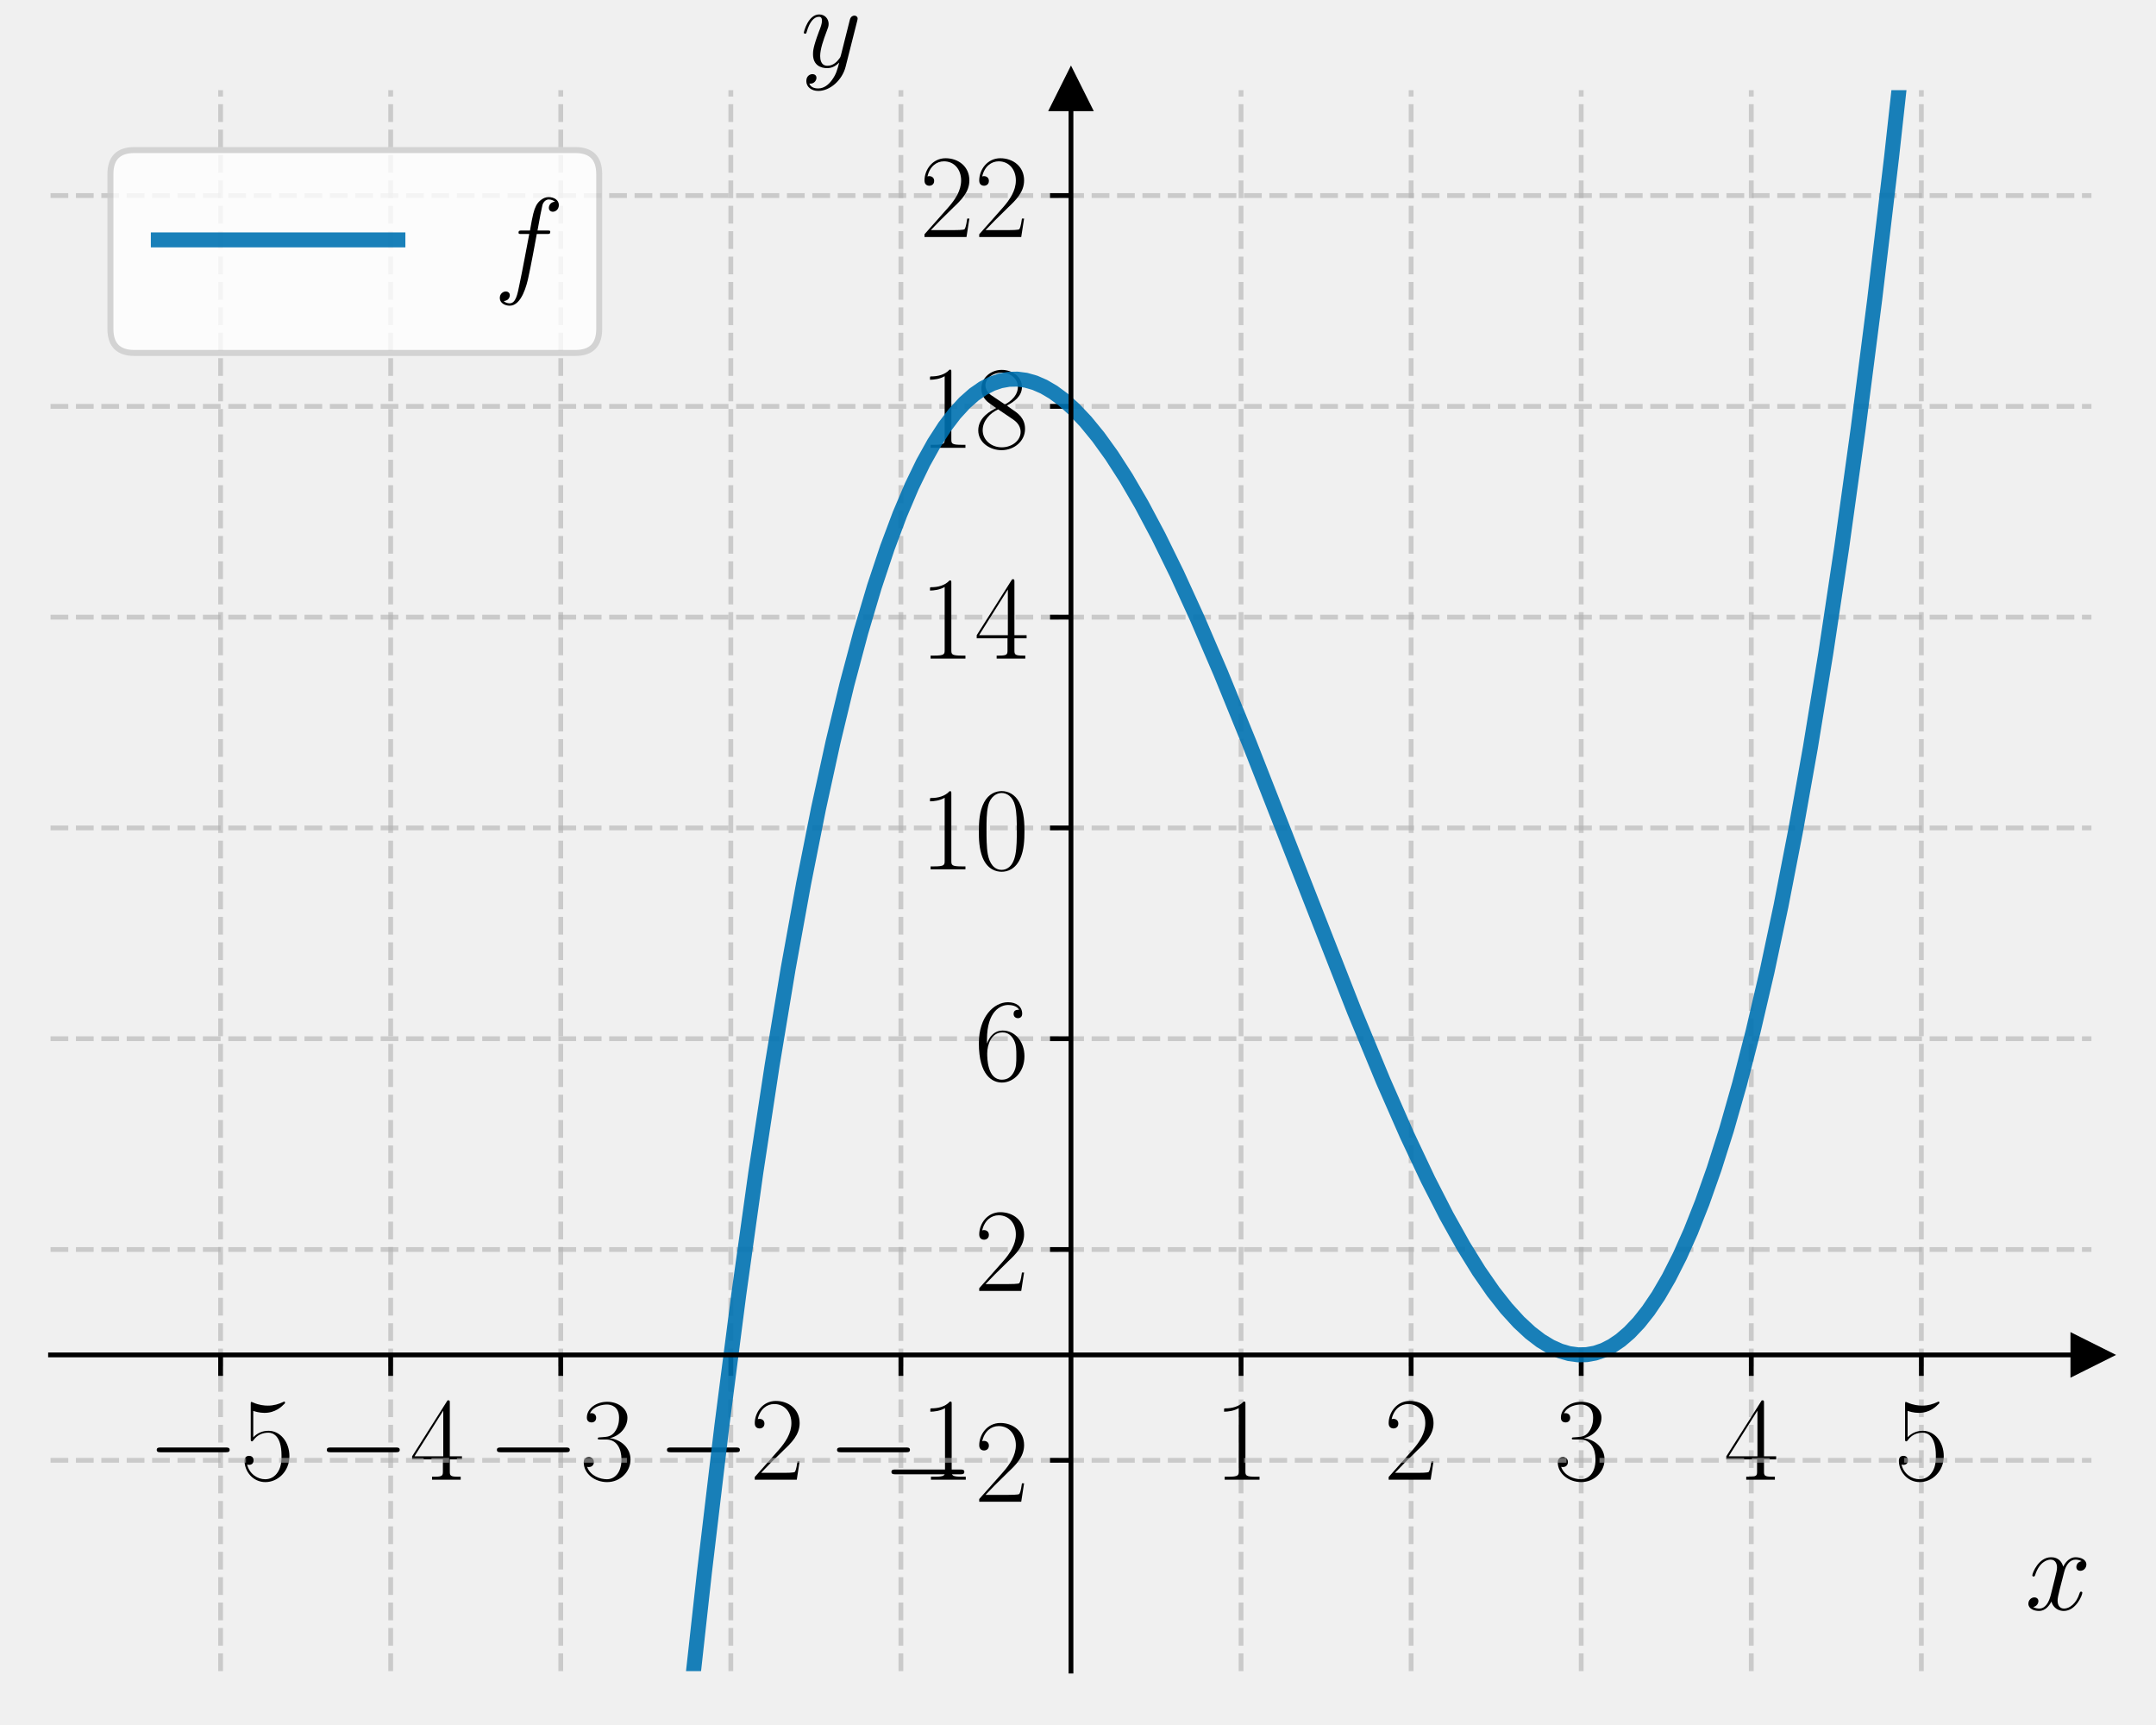
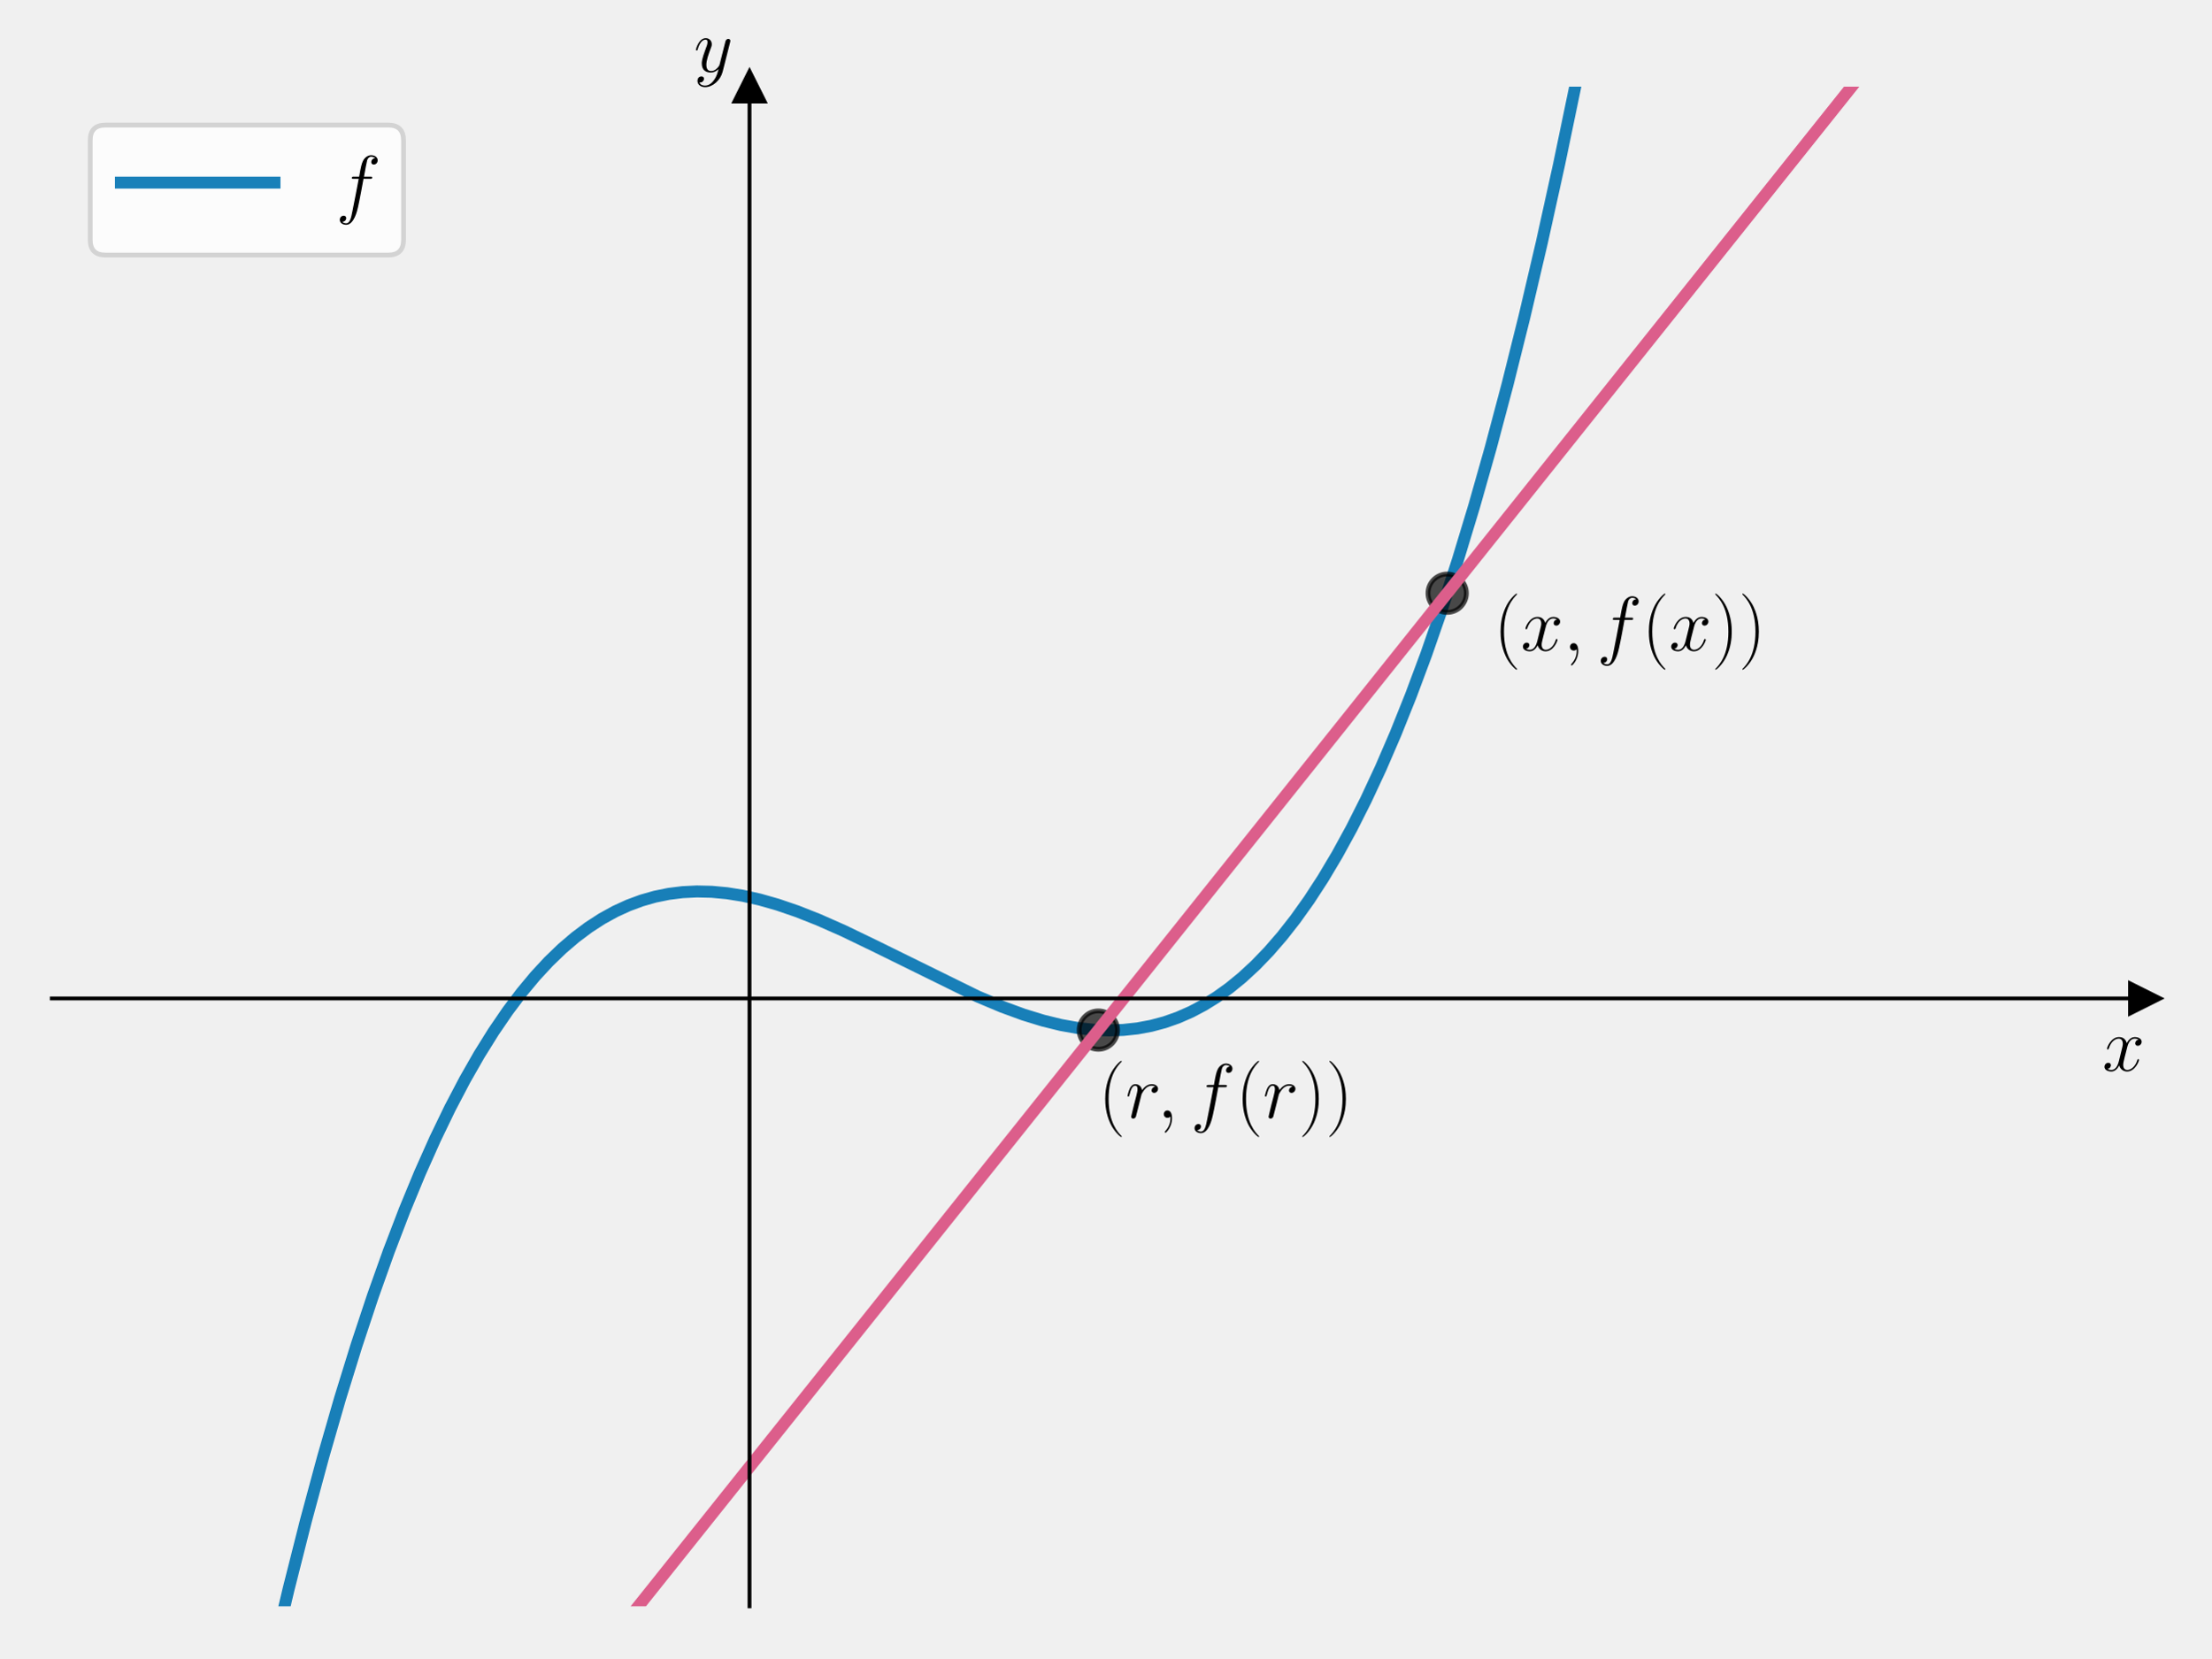
- <svg xmlns="http://www.w3.org/2000/svg" xmlns:xlink="http://www.w3.org/1999/xlink" width="360pt" height="288pt" viewBox="0 0 360 288" version="1.1">
+ <svg xmlns="http://www.w3.org/2000/svg" xmlns:xlink="http://www.w3.org/1999/xlink" width="460.8pt" height="345.6pt" viewBox="0 0 460.8 345.6" version="1.1">
  <defs>
    <style type="text/css">*{stroke-linejoin: round; stroke-linecap: butt}</style>
  </defs>
  <g id="figure_1">
    <g id="patch_1">
-       <path d="M 0 288  L 360 288  L 360 0  L 0 0  L 0 288  z " style="fill: none" />
+       <path d="M 0 345.6  L 460.8 345.6  L 460.8 0  L 0 0  L 0 345.6  z " style="fill: none" />
    </g>
    <g id="axes_1">
      <g id="patch_2">
-         <path d="M 8.438 279  L 349.219 279  L 349.219 15.054  L 8.438 15.054  L 8.438 279  z " style="fill: none" />
+         <path d="M 10.8 334.8  L 447 334.8  L 447 18.065  L 10.8 18.065  L 10.8 334.8  z " style="fill: none" />
      </g>
      <g id="matplotlib.axis_1">
-         <g id="xtick_1">
-           <g id="line2d_1">
-             <path d="M 36.836 279  L 36.836 15.054  " clip-path="url(#pdca5730cd4)" style="fill: none; stroke-dasharray: 2.96,1.28; stroke-dashoffset: 0; stroke: #b0b0b0; stroke-opacity: 0.6; stroke-width: 0.8" />
-           </g>
-           <g id="line2d_2">
-             <defs>
-               <path id="mf2e81dd85a" d="M 0 0  L 0 3.5  " style="stroke: #000000; stroke-width: 0.8" />
-             </defs>
-             <g>
-               <use xlink:href="#mf2e81dd85a" x="36.836" y="226.211" style="stroke: #000000; stroke-width: 0.8" />
-             </g>
-           </g>
-           <g id="text_1">
-             <g transform="translate(24.51815 247.0478) scale(0.2 -0.2)">
-               <defs>
-                 <path id="CMSY10-0" d="M 4218 1472  C 4326 1472 4442 1472 4442 1600  C 4442 1728 4326 1728 4218 1728  L 755 1728  C 646 1728 531 1728 531 1600  C 531 1472 646 1472 755 1472  L 4218 1472  z " transform="scale(0.015625)" />
-                 <path id="CMR17-35" d="M 730 3692  C 794 3666 1056 3584 1325 3584  C 1920 3584 2246 3911 2432 4100  C 2432 4157 2432 4192 2394 4192  C 2387 4192 2374 4192 2323 4163  C 2099 4058 1837 3973 1517 3973  C 1325 3973 1037 3999 723 4139  C 653 4171 640 4171 634 4171  C 602 4171 595 4164 595 4037  L 595 2203  C 595 2089 595 2057 659 2057  C 691 2057 704 2070 736 2114  C 941 2401 1222 2522 1542 2522  C 1766 2522 2246 2382 2246 1289  C 2246 1085 2246 715 2054 421  C 1894 159 1645 25 1370 25  C 947 25 518 320 403 814  C 429 807 480 795 506 795  C 589 795 749 840 749 1038  C 749 1210 627 1280 506 1280  C 358 1280 262 1190 262 1011  C 262 454 704 -128 1382 -128  C 2042 -128 2669 440 2669 1264  C 2669 2030 2170 2624 1549 2624  C 1222 2624 947 2503 730 2274  L 730 3692  z " transform="scale(0.015625)" />
-               </defs>
-               <use xlink:href="#CMSY10-0" transform="scale(0.996264)" />
-               <use xlink:href="#CMR17-35" transform="translate(77.48747 0) scale(0.996264)" />
-             </g>
-           </g>
-         </g>
-         <g id="xtick_2">
-           <g id="line2d_3">
-             <path d="M 65.234 279  L 65.234 15.054  " clip-path="url(#pdca5730cd4)" style="fill: none; stroke-dasharray: 2.96,1.28; stroke-dashoffset: 0; stroke: #b0b0b0; stroke-opacity: 0.6; stroke-width: 0.8" />
-           </g>
-           <g id="line2d_4">
-             <g>
-               <use xlink:href="#mf2e81dd85a" x="65.234" y="226.211" style="stroke: #000000; stroke-width: 0.8" />
-             </g>
-           </g>
-           <g id="text_2">
-             <g transform="translate(52.91658 247.0478) scale(0.2 -0.2)">
-               <defs>
-                 <path id="CMR17-34" d="M 2150 4122  C 2150 4256 2144 4256 2029 4256  L 128 1254  L 128 1088  L 1779 1088  L 1779 457  C 1779 224 1766 160 1318 160  L 1197 160  L 1197 0  C 1402 0 1747 0 1965 0  C 2182 0 2528 0 2733 0  L 2733 160  L 2611 160  C 2163 160 2150 224 2150 457  L 2150 1088  L 2803 1088  L 2803 1254  L 2150 1254  L 2150 4122  z M 1798 3703  L 1798 1254  L 256 1254  L 1798 3703  z " transform="scale(0.015625)" />
-               </defs>
-               <use xlink:href="#CMSY10-0" transform="scale(0.996264)" />
-               <use xlink:href="#CMR17-34" transform="translate(77.48747 0) scale(0.996264)" />
-             </g>
-           </g>
-         </g>
-         <g id="xtick_3">
-           <g id="line2d_5">
-             <path d="M 93.633 279  L 93.633 15.054  " clip-path="url(#pdca5730cd4)" style="fill: none; stroke-dasharray: 2.96,1.28; stroke-dashoffset: 0; stroke: #b0b0b0; stroke-opacity: 0.6; stroke-width: 0.8" />
-           </g>
-           <g id="line2d_6">
-             <g>
-               <use xlink:href="#mf2e81dd85a" x="93.633" y="226.211" style="stroke: #000000; stroke-width: 0.8" />
-             </g>
-           </g>
-           <g id="text_3">
-             <g transform="translate(81.31502 247.0478) scale(0.2 -0.2)">
-               <defs>
-                 <path id="CMR17-33" d="M 1414 2157  C 1984 2157 2234 1662 2234 1090  C 2234 320 1824 25 1453 25  C 1114 25 563 194 390 693  C 422 680 454 680 486 680  C 640 680 755 782 755 948  C 755 1133 614 1216 486 1216  C 378 1216 211 1165 211 926  C 211 335 787 -128 1466 -128  C 2176 -128 2720 430 2720 1085  C 2720 1707 2208 2157 1600 2227  C 2086 2328 2554 2756 2554 3329  C 2554 3820 2048 4179 1472 4179  C 890 4179 378 3829 378 3329  C 378 3110 544 3072 627 3072  C 762 3072 877 3155 877 3321  C 877 3486 762 3569 627 3569  C 602 3569 570 3569 544 3557  C 730 3959 1235 4032 1459 4032  C 1683 4032 2106 3925 2106 3320  C 2106 3143 2080 2828 1862 2550  C 1670 2304 1453 2304 1242 2284  C 1210 2284 1062 2269 1037 2269  C 992 2263 966 2257 966 2208  C 966 2163 973 2157 1101 2157  L 1414 2157  z " transform="scale(0.015625)" />
-               </defs>
-               <use xlink:href="#CMSY10-0" transform="scale(0.996264)" />
-               <use xlink:href="#CMR17-33" transform="translate(77.48747 0) scale(0.996264)" />
-             </g>
-           </g>
-         </g>
-         <g id="xtick_4">
-           <g id="line2d_7">
-             <path d="M 122.031 279  L 122.031 15.054  " clip-path="url(#pdca5730cd4)" style="fill: none; stroke-dasharray: 2.96,1.28; stroke-dashoffset: 0; stroke: #b0b0b0; stroke-opacity: 0.6; stroke-width: 0.8" />
-           </g>
-           <g id="line2d_8">
-             <g>
-               <use xlink:href="#mf2e81dd85a" x="122.031" y="226.211" style="stroke: #000000; stroke-width: 0.8" />
-             </g>
-           </g>
-           <g id="text_4">
-             <g transform="translate(109.7135 247.0478) scale(0.2 -0.2)">
-               <defs>
-                 <path id="CMR17-32" d="M 2669 989  L 2554 989  C 2490 536 2438 459 2413 420  C 2381 369 1920 369 1830 369  L 602 369  C 832 619 1280 1072 1824 1597  C 2214 1967 2669 2402 2669 3035  C 2669 3790 2067 4224 1395 4224  C 691 4224 262 3604 262 3030  C 262 2780 448 2748 525 2748  C 589 2748 781 2787 781 3010  C 781 3207 614 3264 525 3264  C 486 3264 448 3258 422 3245  C 544 3790 915 4058 1306 4058  C 1862 4058 2227 3617 2227 3035  C 2227 2479 1901 2000 1536 1584  L 262 146  L 262 0  L 2515 0  L 2669 989  z " transform="scale(0.015625)" />
-               </defs>
-               <use xlink:href="#CMSY10-0" transform="scale(0.996264)" />
-               <use xlink:href="#CMR17-32" transform="translate(77.48747 0) scale(0.996264)" />
-             </g>
-           </g>
-         </g>
-         <g id="xtick_5">
-           <g id="line2d_9">
-             <path d="M 150.43 279  L 150.43 15.054  " clip-path="url(#pdca5730cd4)" style="fill: none; stroke-dasharray: 2.96,1.28; stroke-dashoffset: 0; stroke: #b0b0b0; stroke-opacity: 0.6; stroke-width: 0.8" />
-           </g>
-           <g id="line2d_10">
-             <g>
-               <use xlink:href="#mf2e81dd85a" x="150.43" y="226.211" style="stroke: #000000; stroke-width: 0.8" />
-             </g>
-           </g>
-           <g id="text_5">
-             <g transform="translate(138.1119 247.0478) scale(0.2 -0.2)">
-               <defs>
-                 <path id="CMR17-31" d="M 1702 4058  C 1702 4192 1696 4192 1606 4192  C 1357 3916 979 3827 621 3827  C 602 3827 570 3827 563 3808  C 557 3795 557 3782 557 3648  C 755 3648 1088 3686 1344 3839  L 1344 461  C 1344 236 1331 160 781 160  L 589 160  L 589 0  C 896 0 1216 0 1523 0  C 1830 0 2150 0 2458 0  L 2458 160  L 2266 160  C 1715 160 1702 230 1702 458  L 1702 4058  z " transform="scale(0.015625)" />
-               </defs>
-               <use xlink:href="#CMSY10-0" transform="scale(0.996264)" />
-               <use xlink:href="#CMR17-31" transform="translate(77.48747 0) scale(0.996264)" />
-             </g>
-           </g>
-         </g>
-         <g id="xtick_6">
-           <g id="line2d_11">
-             <path d="M 207.227 279  L 207.227 15.054  " clip-path="url(#pdca5730cd4)" style="fill: none; stroke-dasharray: 2.96,1.28; stroke-dashoffset: 0; stroke: #b0b0b0; stroke-opacity: 0.6; stroke-width: 0.8" />
-           </g>
-           <g id="line2d_12">
-             <g>
-               <use xlink:href="#mf2e81dd85a" x="207.227" y="226.211" style="stroke: #000000; stroke-width: 0.8" />
-             </g>
-           </g>
-           <g id="text_6">
-             <g transform="translate(202.6575 247.0478) scale(0.2 -0.2)">
-               <use xlink:href="#CMR17-31" transform="scale(0.996264)" />
-             </g>
-           </g>
-         </g>
-         <g id="xtick_7">
-           <g id="line2d_13">
-             <path d="M 235.625 279  L 235.625 15.054  " clip-path="url(#pdca5730cd4)" style="fill: none; stroke-dasharray: 2.96,1.28; stroke-dashoffset: 0; stroke: #b0b0b0; stroke-opacity: 0.6; stroke-width: 0.8" />
-           </g>
-           <g id="line2d_14">
-             <g>
-               <use xlink:href="#mf2e81dd85a" x="235.625" y="226.211" style="stroke: #000000; stroke-width: 0.8" />
-             </g>
-           </g>
-           <g id="text_7">
-             <g transform="translate(231.056 247.0478) scale(0.2 -0.2)">
-               <use xlink:href="#CMR17-32" transform="scale(0.996264)" />
-             </g>
-           </g>
-         </g>
-         <g id="xtick_8">
-           <g id="line2d_15">
-             <path d="M 264.023 279  L 264.023 15.054  " clip-path="url(#pdca5730cd4)" style="fill: none; stroke-dasharray: 2.96,1.28; stroke-dashoffset: 0; stroke: #b0b0b0; stroke-opacity: 0.6; stroke-width: 0.8" />
-           </g>
-           <g id="line2d_16">
-             <g>
-               <use xlink:href="#mf2e81dd85a" x="264.023" y="226.211" style="stroke: #000000; stroke-width: 0.8" />
-             </g>
-           </g>
-           <g id="text_8">
-             <g transform="translate(259.4544 247.0478) scale(0.2 -0.2)">
-               <use xlink:href="#CMR17-33" transform="scale(0.996264)" />
-             </g>
-           </g>
-         </g>
-         <g id="xtick_9">
-           <g id="line2d_17">
-             <path d="M 292.422 279  L 292.422 15.054  " clip-path="url(#pdca5730cd4)" style="fill: none; stroke-dasharray: 2.96,1.28; stroke-dashoffset: 0; stroke: #b0b0b0; stroke-opacity: 0.6; stroke-width: 0.8" />
-           </g>
-           <g id="line2d_18">
-             <g>
-               <use xlink:href="#mf2e81dd85a" x="292.422" y="226.211" style="stroke: #000000; stroke-width: 0.8" />
-             </g>
-           </g>
-           <g id="text_9">
-             <g transform="translate(287.8528 247.0478) scale(0.2 -0.2)">
-               <use xlink:href="#CMR17-34" transform="scale(0.996264)" />
-             </g>
-           </g>
-         </g>
-         <g id="xtick_10">
-           <g id="line2d_19">
-             <path d="M 320.82 279  L 320.82 15.054  " clip-path="url(#pdca5730cd4)" style="fill: none; stroke-dasharray: 2.96,1.28; stroke-dashoffset: 0; stroke: #b0b0b0; stroke-opacity: 0.6; stroke-width: 0.8" />
-           </g>
-           <g id="line2d_20">
-             <g>
-               <use xlink:href="#mf2e81dd85a" x="320.82" y="226.211" style="stroke: #000000; stroke-width: 0.8" />
-             </g>
-           </g>
-           <g id="text_10">
-             <g transform="translate(316.2513 247.0478) scale(0.2 -0.2)">
-               <use xlink:href="#CMR17-35" transform="scale(0.996264)" />
-             </g>
-           </g>
-         </g>
-         <g id="text_11">
-           <g transform="translate(338.1319 268.7604) scale(0.2 -0.2)">
+         <g id="text_1">
+           <g transform="translate(438.1306 223.1754) scale(0.16 -0.16)">
            <defs>
              <path id="CMMI12-78" d="M 3034 2606  C 2829 2567 2752 2414 2752 2293  C 2752 2139 2874 2088 2963 2088  C 3155 2088 3290 2254 3290 2427  C 3290 2695 2982 2816 2714 2816  C 2323 2816 2106 2433 2048 2312  C 1901 2816 1504 2816 1389 2816  C 736 2816 390 1980 390 1839  C 390 1814 416 1782 461 1782  C 512 1782 525 1820 538 1846  C 755 2555 1184 2689 1370 2689  C 1658 2689 1715 2420 1715 2267  C 1715 2127 1677 1980 1600 1673  L 1382 798  C 1286 415 1101 64 762 64  C 730 64 570 64 435 147  C 666 192 717 383 717 460  C 717 588 621 664 499 664  C 346 664 179 530 179 326  C 179 57 480 -64 755 -64  C 1062 -64 1280 179 1414 441  C 1517 64 1837 -64 2074 -64  C 2726 -64 3072 773 3072 913  C 3072 945 3046 971 3008 971  C 2950 971 2944 939 2925 888  C 2752 326 2381 64 2093 64  C 1869 64 1747 230 1747 492  C 1747 632 1773 734 1875 1156  L 2099 2024  C 2195 2408 2413 2689 2707 2689  C 2720 2689 2899 2689 3034 2606  z " transform="scale(0.015625)" />
            </defs>
            <use xlink:href="#CMMI12-78" transform="scale(0.996264)" />
          </g>
        </g>
      </g>
      <g id="matplotlib.axis_2">
-         <g id="ytick_1">
-           <g id="line2d_21">
-             <path d="M 8.438 243.807  L 349.219 243.807  " clip-path="url(#pdca5730cd4)" style="fill: none; stroke-dasharray: 2.96,1.28; stroke-dashoffset: 0; stroke: #b0b0b0; stroke-opacity: 0.6; stroke-width: 0.8" />
-           </g>
-           <g id="line2d_22">
-             <defs>
-               <path id="mf74bcbe0ac" d="M 0 0  L -3.5 0  " style="stroke: #000000; stroke-width: 0.8" />
-             </defs>
-             <g>
-               <use xlink:href="#mf74bcbe0ac" x="178.828" y="243.807" style="stroke: #000000; stroke-width: 0.8" />
-             </g>
-           </g>
-           <g id="text_12">
-             <g transform="translate(147.1925 250.7257) scale(0.2 -0.2)">
-               <use xlink:href="#CMSY10-0" transform="scale(0.996264)" />
-               <use xlink:href="#CMR17-32" transform="translate(77.48747 0) scale(0.996264)" />
-             </g>
-           </g>
-         </g>
-         <g id="ytick_2">
-           <g id="line2d_23">
-             <path d="M 8.438 208.614  L 349.219 208.614  " clip-path="url(#pdca5730cd4)" style="fill: none; stroke-dasharray: 2.96,1.28; stroke-dashoffset: 0; stroke: #b0b0b0; stroke-opacity: 0.6; stroke-width: 0.8" />
-           </g>
-           <g id="line2d_24">
-             <g>
-               <use xlink:href="#mf74bcbe0ac" x="178.828" y="208.614" style="stroke: #000000; stroke-width: 0.8" />
-             </g>
-           </g>
-           <g id="text_13">
-             <g transform="translate(162.69 215.5328) scale(0.2 -0.2)">
-               <use xlink:href="#CMR17-32" transform="scale(0.996264)" />
-             </g>
-           </g>
-         </g>
-         <g id="ytick_3">
-           <g id="line2d_25">
-             <path d="M 8.438 173.422  L 349.219 173.422  " clip-path="url(#pdca5730cd4)" style="fill: none; stroke-dasharray: 2.96,1.28; stroke-dashoffset: 0; stroke: #b0b0b0; stroke-opacity: 0.6; stroke-width: 0.8" />
-           </g>
-           <g id="line2d_26">
-             <g>
-               <use xlink:href="#mf74bcbe0ac" x="178.828" y="173.422" style="stroke: #000000; stroke-width: 0.8" />
-             </g>
-           </g>
-           <g id="text_14">
-             <g transform="translate(162.69 180.34) scale(0.2 -0.2)">
-               <defs>
-                 <path id="CMR17-36" d="M 678 2176  C 678 3690 1395 4032 1811 4032  C 1946 4032 2272 4009 2400 3776  C 2298 3776 2106 3776 2106 3553  C 2106 3381 2246 3323 2336 3323  C 2394 3323 2566 3348 2566 3560  C 2566 3954 2246 4179 1805 4179  C 1043 4179 243 3390 243 1984  C 243 253 966 -128 1478 -128  C 2099 -128 2688 427 2688 1283  C 2688 2081 2170 2662 1517 2662  C 1126 2662 838 2407 678 1960  L 678 2176  z M 1478 25  C 691 25 691 1200 691 1436  C 691 1896 909 2560 1504 2560  C 1613 2560 1926 2560 2138 2120  C 2253 1870 2253 1609 2253 1289  C 2253 944 2253 690 2118 434  C 1978 171 1773 25 1478 25  z " transform="scale(0.015625)" />
-               </defs>
-               <use xlink:href="#CMR17-36" transform="scale(0.996264)" />
-             </g>
-           </g>
-         </g>
-         <g id="ytick_4">
-           <g id="line2d_27">
-             <path d="M 8.438 138.229  L 349.219 138.229  " clip-path="url(#pdca5730cd4)" style="fill: none; stroke-dasharray: 2.96,1.28; stroke-dashoffset: 0; stroke: #b0b0b0; stroke-opacity: 0.6; stroke-width: 0.8" />
-           </g>
-           <g id="line2d_28">
-             <g>
-               <use xlink:href="#mf74bcbe0ac" x="178.828" y="138.229" style="stroke: #000000; stroke-width: 0.8" />
-             </g>
-           </g>
-           <g id="text_15">
-             <g transform="translate(153.5519 145.1472) scale(0.2 -0.2)">
-               <defs>
-                 <path id="CMR17-30" d="M 2688 2025  C 2688 2416 2682 3080 2413 3591  C 2176 4039 1798 4198 1466 4198  C 1158 4198 768 4058 525 3597  C 269 3118 243 2524 243 2025  C 243 1661 250 1106 448 619  C 723 -39 1216 -128 1466 -128  C 1760 -128 2208 -7 2470 600  C 2662 1042 2688 1559 2688 2025  z M 1466 -26  C 1056 -26 813 325 723 812  C 653 1188 653 1738 653 2096  C 653 2588 653 2997 736 3387  C 858 3929 1216 4096 1466 4096  C 1728 4096 2067 3923 2189 3400  C 2272 3036 2278 2607 2278 2096  C 2278 1680 2278 1169 2202 792  C 2067 95 1690 -26 1466 -26  z " transform="scale(0.015625)" />
-               </defs>
-               <use xlink:href="#CMR17-31" transform="scale(0.996264)" />
-               <use xlink:href="#CMR17-30" transform="translate(45.69048 0) scale(0.996264)" />
-             </g>
-           </g>
-         </g>
-         <g id="ytick_5">
-           <g id="line2d_29">
-             <path d="M 8.438 103.036  L 349.219 103.036  " clip-path="url(#pdca5730cd4)" style="fill: none; stroke-dasharray: 2.96,1.28; stroke-dashoffset: 0; stroke: #b0b0b0; stroke-opacity: 0.6; stroke-width: 0.8" />
-           </g>
-           <g id="line2d_30">
-             <g>
-               <use xlink:href="#mf74bcbe0ac" x="178.828" y="103.036" style="stroke: #000000; stroke-width: 0.8" />
-             </g>
-           </g>
-           <g id="text_16">
-             <g transform="translate(153.5519 109.9544) scale(0.2 -0.2)">
-               <use xlink:href="#CMR17-31" transform="scale(0.996264)" />
-               <use xlink:href="#CMR17-34" transform="translate(45.69048 0) scale(0.996264)" />
-             </g>
-           </g>
-         </g>
-         <g id="ytick_6">
-           <g id="line2d_31">
-             <path d="M 8.438 67.843  L 349.219 67.843  " clip-path="url(#pdca5730cd4)" style="fill: none; stroke-dasharray: 2.96,1.28; stroke-dashoffset: 0; stroke: #b0b0b0; stroke-opacity: 0.6; stroke-width: 0.8" />
-           </g>
-           <g id="line2d_32">
-             <g>
-               <use xlink:href="#mf74bcbe0ac" x="178.828" y="67.843" style="stroke: #000000; stroke-width: 0.8" />
-             </g>
-           </g>
-           <g id="text_17">
-             <g transform="translate(153.5519 74.76152) scale(0.2 -0.2)">
-               <defs>
-                 <path id="CMR17-38" d="M 1741 2264  C 2144 2467 2554 2773 2554 3263  C 2554 3841 1990 4179 1472 4179  C 890 4179 378 3759 378 3180  C 378 3021 416 2747 666 2505  C 730 2442 998 2251 1171 2130  C 883 1983 211 1634 211 934  C 211 279 838 -128 1459 -128  C 2144 -128 2720 362 2720 1010  C 2720 1590 2330 1857 2074 2029  L 1741 2264  z M 902 2822  C 851 2854 595 3051 595 3351  C 595 3739 998 4032 1459 4032  C 1965 4032 2336 3676 2336 3262  C 2336 2669 1670 2331 1638 2331  C 1632 2331 1626 2331 1574 2370  L 902 2822  z M 2080 1519  C 2176 1449 2483 1240 2483 851  C 2483 381 2010 25 1472 25  C 890 25 448 438 448 940  C 448 1443 838 1862 1280 2060  L 2080 1519  z " transform="scale(0.015625)" />
-               </defs>
-               <use xlink:href="#CMR17-31" transform="scale(0.996264)" />
-               <use xlink:href="#CMR17-38" transform="translate(45.69048 0) scale(0.996264)" />
-             </g>
-           </g>
-         </g>
-         <g id="ytick_7">
-           <g id="line2d_33">
-             <path d="M 8.438 32.65  L 349.219 32.65  " clip-path="url(#pdca5730cd4)" style="fill: none; stroke-dasharray: 2.96,1.28; stroke-dashoffset: 0; stroke: #b0b0b0; stroke-opacity: 0.6; stroke-width: 0.8" />
-           </g>
-           <g id="line2d_34">
-             <g>
-               <use xlink:href="#mf74bcbe0ac" x="178.828" y="32.65" style="stroke: #000000; stroke-width: 0.8" />
-             </g>
-           </g>
-           <g id="text_18">
-             <g transform="translate(153.5519 39.56869) scale(0.2 -0.2)">
-               <use xlink:href="#CMR17-32" transform="scale(0.996264)" />
-               <use xlink:href="#CMR17-32" transform="translate(45.69048 0) scale(0.996264)" />
-             </g>
-           </g>
-         </g>
-         <g id="text_19">
-           <g transform="translate(133.6797 11.17814) scale(0.2 -0.2)">
+         <g id="text_2">
+           <g transform="translate(144.5897 14.96506) scale(0.16 -0.16)">
            <defs>
              <path id="CMMI12-79" d="M 1683 -700  C 1510 -939 1261 -1152 947 -1152  C 870 -1152 563 -1152 467 -889  C 486 -895 518 -895 531 -895  C 723 -895 851 -729 851 -582  C 851 -435 730 -384 634 -384  C 531 -384 307 -458 307 -759  C 307 -1071 582 -1286 947 -1286  C 1587 -1286 2234 -700 2413 6  L 3040 2485  C 3046 2517 3059 2556 3059 2594  C 3059 2689 2982 2753 2886 2753  C 2829 2753 2694 2727 2643 2535  L 2170 658  C 2138 543 2138 530 2086 460  C 1958 281 1747 64 1440 64  C 1082 64 1050 415 1050 588  C 1050 952 1222 1443 1395 1903  C 1466 2088 1504 2178 1504 2305  C 1504 2574 1312 2816 998 2816  C 410 2816 173 1890 173 1839  C 173 1814 198 1782 243 1782  C 301 1782 307 1807 333 1897  C 486 2433 730 2689 979 2689  C 1037 2689 1146 2689 1146 2478  C 1146 2312 1075 2127 979 1884  C 666 1047 666 837 666 683  C 666 77 1101 -64 1421 -64  C 1606 -64 1837 -6 2061 230  L 2067 224  C 1971 -147 1907 -392 1683 -700  z " transform="scale(0.015625)" />
            </defs>
            <use xlink:href="#CMMI12-79" transform="scale(0.996264)" />
          </g>
        </g>
      </g>
-       <g id="line2d_35">
+       <g id="line2d_1">
        <defs>
-           <path id="m56343d4dcd" d="M 3 0  L -3 -3  L -3 3  z " style="stroke: #000000; stroke-linejoin: miter" />
+           <path id="m219f510a3d" d="M 3 0  L -3 -3  L -3 3  z " style="stroke: #000000; stroke-linejoin: miter" />
        </defs>
        <g>
-           <use xlink:href="#m56343d4dcd" x="349.219" y="226.211" style="stroke: #000000; stroke-linejoin: miter" />
+           <use xlink:href="#m219f510a3d" x="447" y="208.106" style="stroke: #000000; stroke-linejoin: miter" />
        </g>
      </g>
-       <g id="line2d_36">
+       <g id="line2d_2">
        <defs>
-           <path id="m978e737317" d="M 0 -3  L -3 3  L 3 3  z " style="stroke: #000000; stroke-linejoin: miter" />
+           <path id="mda2a8e833c" d="M 0 -3  L -3 3  L 3 3  z " style="stroke: #000000; stroke-linejoin: miter" />
        </defs>
        <g>
-           <use xlink:href="#m978e737317" x="178.828" y="15.054" style="stroke: #000000; stroke-linejoin: miter" />
+           <use xlink:href="#mda2a8e833c" x="156.2" y="18.065" style="stroke: #000000; stroke-linejoin: miter" />
        </g>
      </g>
-       <g id="line2d_37">
-         <path d="M 114.701 289  L 117.621 262.528  L 120.533 238.059  L 123.363 216.09  L 126.192 195.844  L 128.938 177.791  L 131.601 161.742  L 134.181 147.521  L 136.678 134.965  L 139.091 123.92  L 141.421 114.245  L 143.751 105.512  L 145.998 97.956  L 148.162 91.457  L 150.242 85.906  L 152.24 81.201  L 154.154 77.249  L 155.985 73.962  L 157.732 71.263  L 159.397 69.078  L 161.061 67.259  L 162.642 65.861  L 164.14 64.823  L 165.638 64.057  L 167.053 63.577  L 168.467 63.325  L 169.882 63.296  L 171.297 63.482  L 172.795 63.908  L 174.293 64.561  L 175.874 65.488  L 177.538 66.718  L 179.369 68.358  L 181.283 70.382  L 183.364 72.92  L 185.61 76.034  L 188.024 79.781  L 190.604 84.211  L 193.433 89.529  L 196.512 95.801  L 199.924 103.264  L 203.835 112.368  L 208.579 124.003  L 215.236 140.987  L 226.138 168.808  L 230.965 180.476  L 234.959 189.565  L 238.454 196.971  L 241.534 202.991  L 244.363 208.046  L 246.943 212.211  L 249.356 215.688  L 251.52 218.434  L 253.6 220.72  L 255.514 222.498  L 257.262 223.836  L 258.926 224.844  L 260.507 225.553  L 262.005 225.992  L 263.503 226.196  L 264.918 226.167  L 266.333 225.915  L 267.747 225.434  L 269.162 224.718  L 270.577 223.76  L 272.075 222.474  L 273.656 220.806  L 275.237 218.81  L 276.902 216.344  L 278.649 213.341  L 280.48 209.726  L 282.311 205.619  L 284.225 200.783  L 286.222 195.129  L 288.303 188.558  L 290.466 180.967  L 292.713 172.241  L 295.043 162.257  L 297.373 151.292  L 299.787 138.872  L 302.283 124.848  L 304.863 109.065  L 307.526 91.353  L 310.272 71.533  L 313.019 50.086  L 315.848 26.237  L 318.761 -0.225  L 318.843 -1  L 318.843 -1  " clip-path="url(#pdca5730cd4)" style="fill: none; stroke: #0072b2; stroke-opacity: 0.9; stroke-width: 2.5; stroke-linecap: square" />
+       <g id="line2d_3">
+         <path d="M 56.483 346.6  L 60.119 331.299  L 63.741 316.995  L 67.362 303.601  L 70.877 291.446  L 74.286 280.433  L 77.695 270.158  L 80.997 260.888  L 84.299 252.27  L 87.495 244.532  L 90.69 237.369  L 93.779 230.972  L 96.868 225.079  L 99.851 219.85  L 102.833 215.061  L 105.816 210.695  L 108.692 206.873  L 111.568 203.419  L 114.338 200.427  L 117.107 197.752  L 119.877 195.382  L 122.646 193.305  L 125.416 191.508  L 128.185 189.981  L 130.955 188.712  L 133.724 187.688  L 136.494 186.898  L 139.37 186.312  L 142.246 185.953  L 145.228 185.805  L 148.318 185.877  L 151.513 186.176  L 154.815 186.706  L 158.33 187.494  L 162.059 188.556  L 166.106 189.94  L 170.58 191.706  L 175.8 194.015  L 182.297 197.149  L 203.708 207.684  L 208.821 209.832  L 213.295 211.471  L 217.343 212.717  L 221.071 213.634  L 224.586 214.268  L 227.888 214.638  L 231.084 214.769  L 234.066 214.673  L 237.049 214.352  L 239.925 213.815  L 242.694 213.074  L 245.464 212.102  L 248.233 210.887  L 250.896 209.479  L 253.559 207.824  L 256.222 205.913  L 258.885 203.734  L 261.655 201.174  L 264.424 198.301  L 267.194 195.105  L 269.964 191.573  L 272.84 187.536  L 275.716 183.112  L 278.698 178.1  L 281.681 172.641  L 284.663 166.721  L 287.752 160.088  L 290.841 152.927  L 294.037 144.948  L 297.233 136.37  L 300.535 126.856  L 303.837 116.663  L 307.246 105.406  L 310.654 93.382  L 314.169 80.155  L 317.685 66.064  L 321.306 50.617  L 324.928 34.201  L 328.656 16.261  L 332.048 -1  L 332.048 -1  " clip-path="url(#pa2189d385d)" style="fill: none; stroke: #0072b2; stroke-opacity: 0.9; stroke-width: 2.5; stroke-linecap: square" />
+       </g>
+       <g id="line2d_4">
+         <defs>
+           <path id="mda7ec846b8" d="M 0 4  C 1.061 4 2.078 3.579 2.828 2.828  C 3.579 2.078 4 1.061 4 0  C 4 -1.061 3.579 -2.078 2.828 -2.828  C 2.078 -3.579 1.061 -4 0 -4  C -1.061 -4 -2.078 -3.579 -2.828 -2.828  C -3.579 -2.078 -4 -1.061 -4 0  C -4 1.061 -3.579 2.078 -2.828 2.828  C -2.078 3.579 -1.061 4 0 4  z " style="stroke: #000000; stroke-opacity: 0.7" />
+         </defs>
+         <g clip-path="url(#pa2189d385d)">
+           <use xlink:href="#mda7ec846b8" x="228.9" y="214.704" style="fill-opacity: 0.7; stroke: #000000; stroke-opacity: 0.7" />
+         </g>
+       </g>
+       <g id="line2d_5">
+         <g clip-path="url(#pa2189d385d)">
+           <use xlink:href="#mda7ec846b8" x="301.6" y="123.643" style="fill-opacity: 0.7; stroke: #000000; stroke-opacity: 0.7" />
+         </g>
+       </g>
+       <g id="line2d_6">
+         <path d="M 123.6 346.6  L 401.11 -1  L 401.11 -1  " clip-path="url(#pa2189d385d)" style="fill: none; stroke: #dc5e8b; stroke-width: 2.5; stroke-linecap: square" />
      </g>
      <g id="patch_3">
-         <path d="M 178.828 279  L 178.828 15.054  " style="fill: none; stroke: #000000; stroke-width: 0.8; stroke-linejoin: miter; stroke-linecap: square" />
+         <path d="M 156.2 334.8  L 156.2 18.065  " style="fill: none; stroke: #000000; stroke-width: 0.8; stroke-linejoin: miter; stroke-linecap: square" />
      </g>
      <g id="patch_4">
-         <path d="M 349.219 279  L 349.219 15.054  " style="fill: none" />
+         <path d="M 447 334.8  L 447 18.065  " style="fill: none" />
      </g>
      <g id="patch_5">
-         <path d="M 8.438 226.211  L 349.219 226.211  " style="fill: none; stroke: #000000; stroke-width: 0.8; stroke-linejoin: miter; stroke-linecap: square" />
+         <path d="M 10.8 208.106  L 447 208.106  " style="fill: none; stroke: #000000; stroke-width: 0.8; stroke-linejoin: miter; stroke-linecap: square" />
      </g>
      <g id="patch_6">
-         <path d="M 8.438 15.054  L 349.219 15.054  " style="fill: none" />
+         <path d="M 10.8 18.065  L 447 18.065  " style="fill: none" />
+       </g>
+       <g id="text_3">
+         <g transform="translate(228.9 232.9943) scale(0.16 -0.16)">
+           <defs>
+             <path id="CMR17-28" d="M 1958 -1561  C 1958 -1555 1958 -1542 1939 -1523  C 1645 -1224 858 -407 858 1581  C 858 3569 1632 4379 1946 4697  C 1946 4704 1958 4717 1958 4736  C 1958 4755 1939 4768 1914 4768  C 1843 4768 1299 4296 986 3594  C 666 2887 576 2199 576 1588  C 576 1128 621 351 1005 -471  C 1312 -1135 1837 -1600 1914 -1600  C 1946 -1600 1958 -1587 1958 -1561  z " transform="scale(0.015625)" />
+             <path id="CMMI12-72" d="M 2490 2612  C 2291 2574 2189 2433 2189 2293  C 2189 2139 2310 2088 2400 2088  C 2579 2088 2726 2242 2726 2433  C 2726 2638 2528 2816 2208 2816  C 1952 2816 1658 2701 1389 2312  C 1344 2650 1088 2816 832 2816  C 582 2816 454 2625 378 2484  C 269 2254 173 1871 173 1839  C 173 1814 198 1782 243 1782  C 294 1782 301 1788 339 1935  C 435 2318 557 2689 813 2689  C 966 2689 1011 2580 1011 2395  C 1011 2254 947 2005 902 1807  L 723 1118  C 698 996 627 709 595 594  C 550 428 480 128 480 96  C 480 6 550 -64 646 -64  C 717 -64 838 -19 877 109  C 896 160 1133 1124 1171 1271  C 1203 1411 1242 1546 1274 1686  C 1299 1775 1325 1878 1344 1961  C 1363 2018 1536 2331 1696 2472  C 1773 2542 1939 2689 2202 2689  C 2304 2689 2406 2670 2490 2612  z " transform="scale(0.015625)" />
+             <path id="CMMI12-3b" d="M 1248 -31  C 1248 343 1126 619 864 619  C 659 619 557 453 557 313  C 557 172 653 0 870 0  C 954 0 1024 26 1082 83  C 1094 96 1101 96 1107 96  C 1120 96 1120 5 1120 -27  C 1120 -240 1082 -659 710 -1080  C 640 -1157 640 -1170 640 -1183  C 640 -1216 672 -1248 704 -1248  C 755 -1248 1248 -771 1248 -31  z " transform="scale(0.015625)" />
+             <path id="CMMI12-66" d="M 2854 2566  C 2982 2566 3034 2566 3034 2688  C 3034 2752 2982 2752 2867 2752  L 2349 2752  C 2470 3429 2560 3897 2611 4107  C 2650 4265 2784 4416 2950 4416  C 3085 4416 3219 4358 3283 4298  C 3034 4272 2957 4082 2957 3969  C 2957 3837 3053 3759 3174 3759  C 3302 3759 3494 3870 3494 4119  C 3494 4393 3226 4544 2944 4544  C 2669 4544 2400 4334 2272 4078  C 2157 3848 2093 3611 1946 2752  L 1517 2752  C 1395 2752 1331 2752 1331 2637  C 1331 2566 1370 2566 1498 2566  L 1907 2566  C 1792 1976 1530 542 1382 -137  C 1274 -689 1178 -1152 858 -1152  C 838 -1152 653 -1152 538 -1031  C 864 -1005 864 -726 864 -720  C 864 -593 768 -517 646 -517  C 518 -517 326 -625 326 -867  C 326 -1140 608 -1280 858 -1280  C 1510 -1280 1779 -118 1850 199  C 1965 688 2278 2376 2310 2566  L 2854 2566  z " transform="scale(0.015625)" />
+             <path id="CMR17-29" d="M 1683 1581  C 1683 2040 1638 2817 1254 3639  C 947 4303 422 4768 346 4768  C 326 4768 301 4761 301 4729  C 301 4717 307 4710 314 4697  C 621 4378 1402 3568 1402 1584  C 1402 -407 627 -1217 314 -1537  C 307 -1549 301 -1556 301 -1568  C 301 -1600 326 -1600 346 -1600  C 416 -1600 960 -1128 1274 -426  C 1594 281 1683 969 1683 1581  z " transform="scale(0.015625)" />
+           </defs>
+           <use xlink:href="#CMR17-28" transform="scale(0.996264)" />
+           <use xlink:href="#CMMI12-72" transform="translate(35.28077 0) scale(0.996264)" />
+           <use xlink:href="#CMMI12-3b" transform="translate(76.53194 0) scale(0.996264)" />
+           <use xlink:href="#CMMI12-66" transform="translate(120.2335 0) scale(0.996264)" />
+           <use xlink:href="#CMR17-28" transform="translate(178.9538 0) scale(0.996264)" />
+           <use xlink:href="#CMMI12-72" transform="translate(214.2346 0) scale(0.996264)" />
+           <use xlink:href="#CMR17-29" transform="translate(260.9052 0) scale(0.996264)" />
+           <use xlink:href="#CMR17-29" transform="translate(296.186 0) scale(0.996264)" />
+         </g>
+       </g>
+       <g id="text_4">
+         <g transform="translate(311.2933 135.5982) scale(0.16 -0.16)">
+           <use xlink:href="#CMR17-28" transform="scale(0.996264)" />
+           <use xlink:href="#CMMI12-78" transform="translate(35.28077 0) scale(0.996264)" />
+           <use xlink:href="#CMMI12-3b" transform="translate(90.71483 0) scale(0.996264)" />
+           <use xlink:href="#CMMI12-66" transform="translate(134.4164 0) scale(0.996264)" />
+           <use xlink:href="#CMR17-28" transform="translate(193.1367 0) scale(0.996264)" />
+           <use xlink:href="#CMMI12-78" transform="translate(228.4175 0) scale(0.996264)" />
+           <use xlink:href="#CMR17-29" transform="translate(283.8515 0) scale(0.996264)" />
+           <use xlink:href="#CMR17-29" transform="translate(319.1323 0) scale(0.996264)" />
+         </g>
      </g>
      <g id="legend_1">
        <g id="patch_7">
-           <path d="M 22.438 58.929  L 96.054 58.929  Q 100.054 58.929 100.054 54.929  L 100.054 29.054  Q 100.054 25.054 96.054 25.054  L 22.438 25.054  Q 18.438 25.054 18.438 29.054  L 18.438 54.929  Q 18.438 58.929 22.438 58.929  z " style="fill: #ffffff; opacity: 0.8; stroke: #cccccc; stroke-linejoin: miter" />
+           <path d="M 22 53.164  L 80.893 53.164  Q 84.093 53.164 84.093 49.964  L 84.093 29.265  Q 84.093 26.065 80.893 26.065  L 22 26.065  Q 18.8 26.065 18.8 29.265  L 18.8 49.964  Q 18.8 53.164 22 53.164  z " style="fill: #ffffff; opacity: 0.8; stroke: #cccccc; stroke-linejoin: miter" />
        </g>
-         <g id="line2d_38">
-           <path d="M 26.438 40.054  L 46.438 40.054  L 66.438 40.054  " style="fill: none; stroke: #0072b2; stroke-opacity: 0.9; stroke-width: 2.5; stroke-linecap: square" />
+         <g id="line2d_7">
+           <path d="M 25.2 38.065  L 41.2 38.065  L 57.2 38.065  " style="fill: none; stroke: #0072b2; stroke-opacity: 0.9; stroke-width: 2.5; stroke-linecap: square" />
        </g>
-         <g id="text_20">
-           <g transform="translate(82.4375 47.05378) scale(0.2 -0.2)">
-             <defs>
-               <path id="CMMI12-66" d="M 2854 2566  C 2982 2566 3034 2566 3034 2688  C 3034 2752 2982 2752 2867 2752  L 2349 2752  C 2470 3429 2560 3897 2611 4107  C 2650 4265 2784 4416 2950 4416  C 3085 4416 3219 4358 3283 4298  C 3034 4272 2957 4082 2957 3969  C 2957 3837 3053 3759 3174 3759  C 3302 3759 3494 3870 3494 4119  C 3494 4393 3226 4544 2944 4544  C 2669 4544 2400 4334 2272 4078  C 2157 3848 2093 3611 1946 2752  L 1517 2752  C 1395 2752 1331 2752 1331 2637  C 1331 2566 1370 2566 1498 2566  L 1907 2566  C 1792 1976 1530 542 1382 -137  C 1274 -689 1178 -1152 858 -1152  C 838 -1152 653 -1152 538 -1031  C 864 -1005 864 -726 864 -720  C 864 -593 768 -517 646 -517  C 518 -517 326 -625 326 -867  C 326 -1140 608 -1280 858 -1280  C 1510 -1280 1779 -118 1850 199  C 1965 688 2278 2376 2310 2566  L 2854 2566  z " transform="scale(0.015625)" />
-             </defs>
+         <g id="text_5">
+           <g transform="translate(70 43.66453) scale(0.16 -0.16)">
            <use xlink:href="#CMMI12-66" transform="scale(0.996264)" />
          </g>
        </g>
      </g>
    </g>
  </g>
  <defs>
-     <clipPath id="pdca5730cd4">
-       <rect x="8.438" y="15.054" width="340.781" height="263.946" />
+     <clipPath id="pa2189d385d">
+       <rect x="10.8" y="18.065" width="436.2" height="316.735" />
    </clipPath>
  </defs>
</svg>
